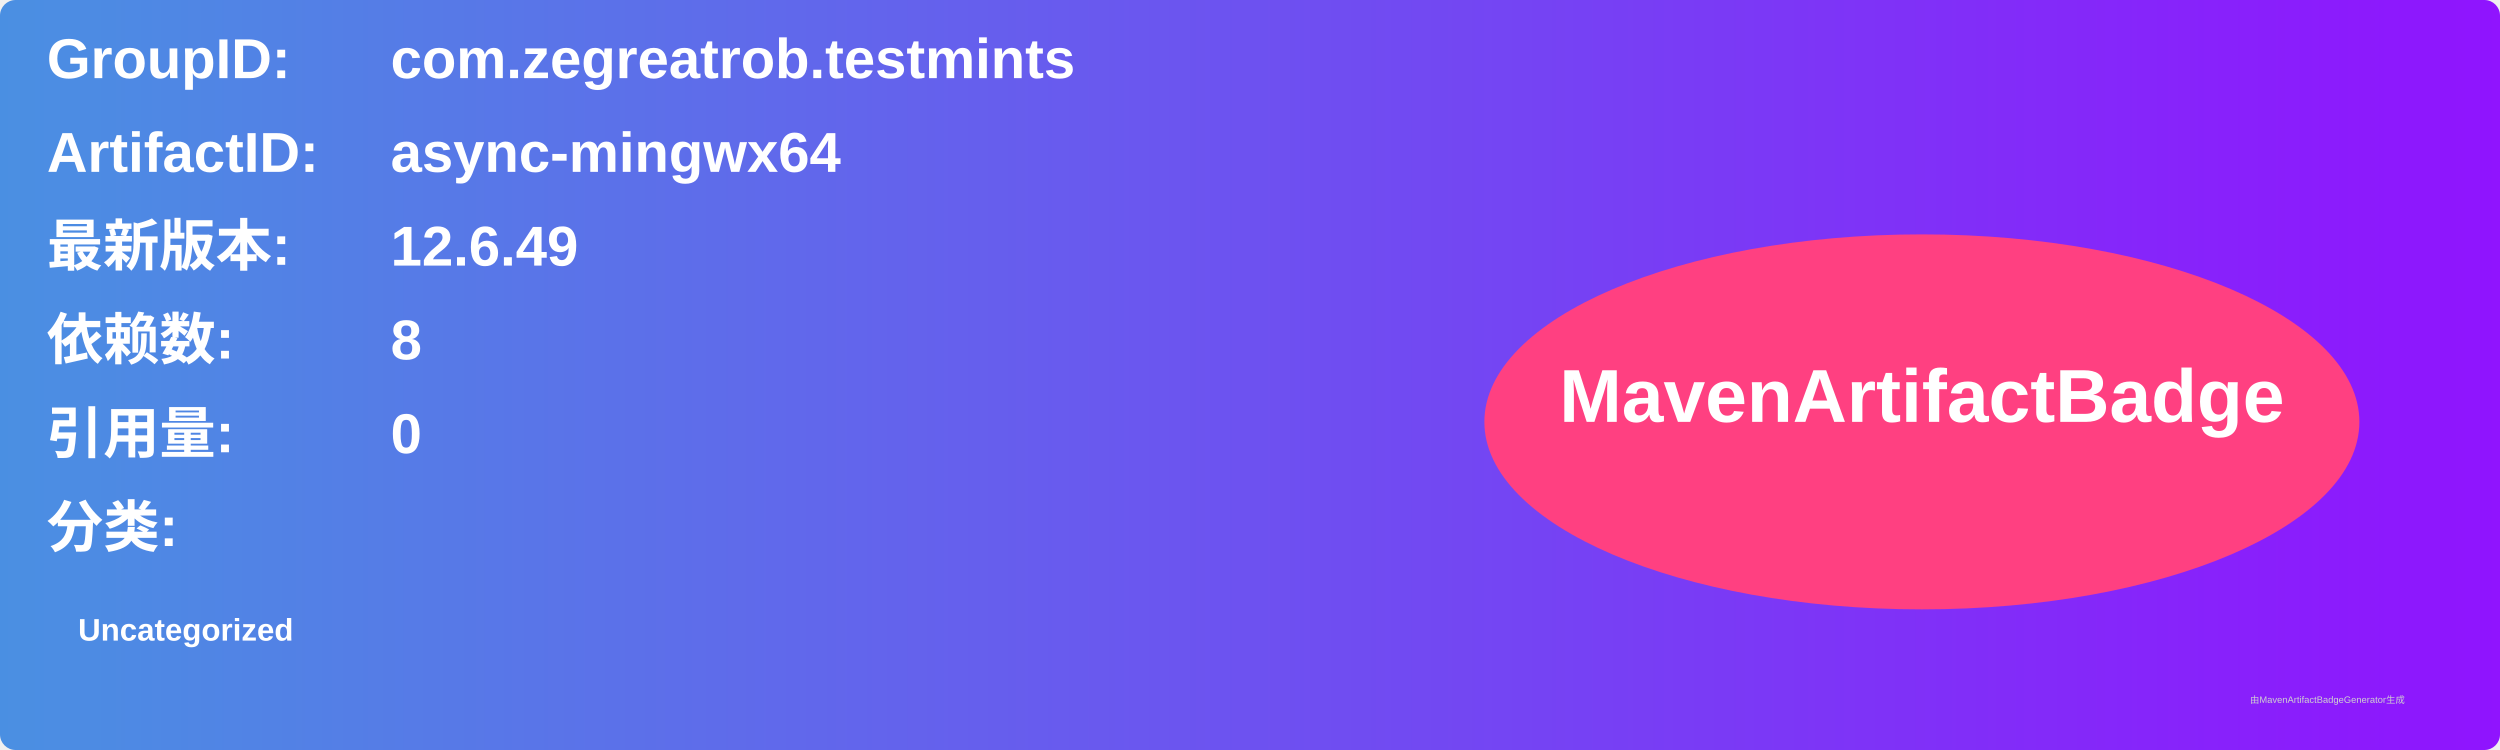
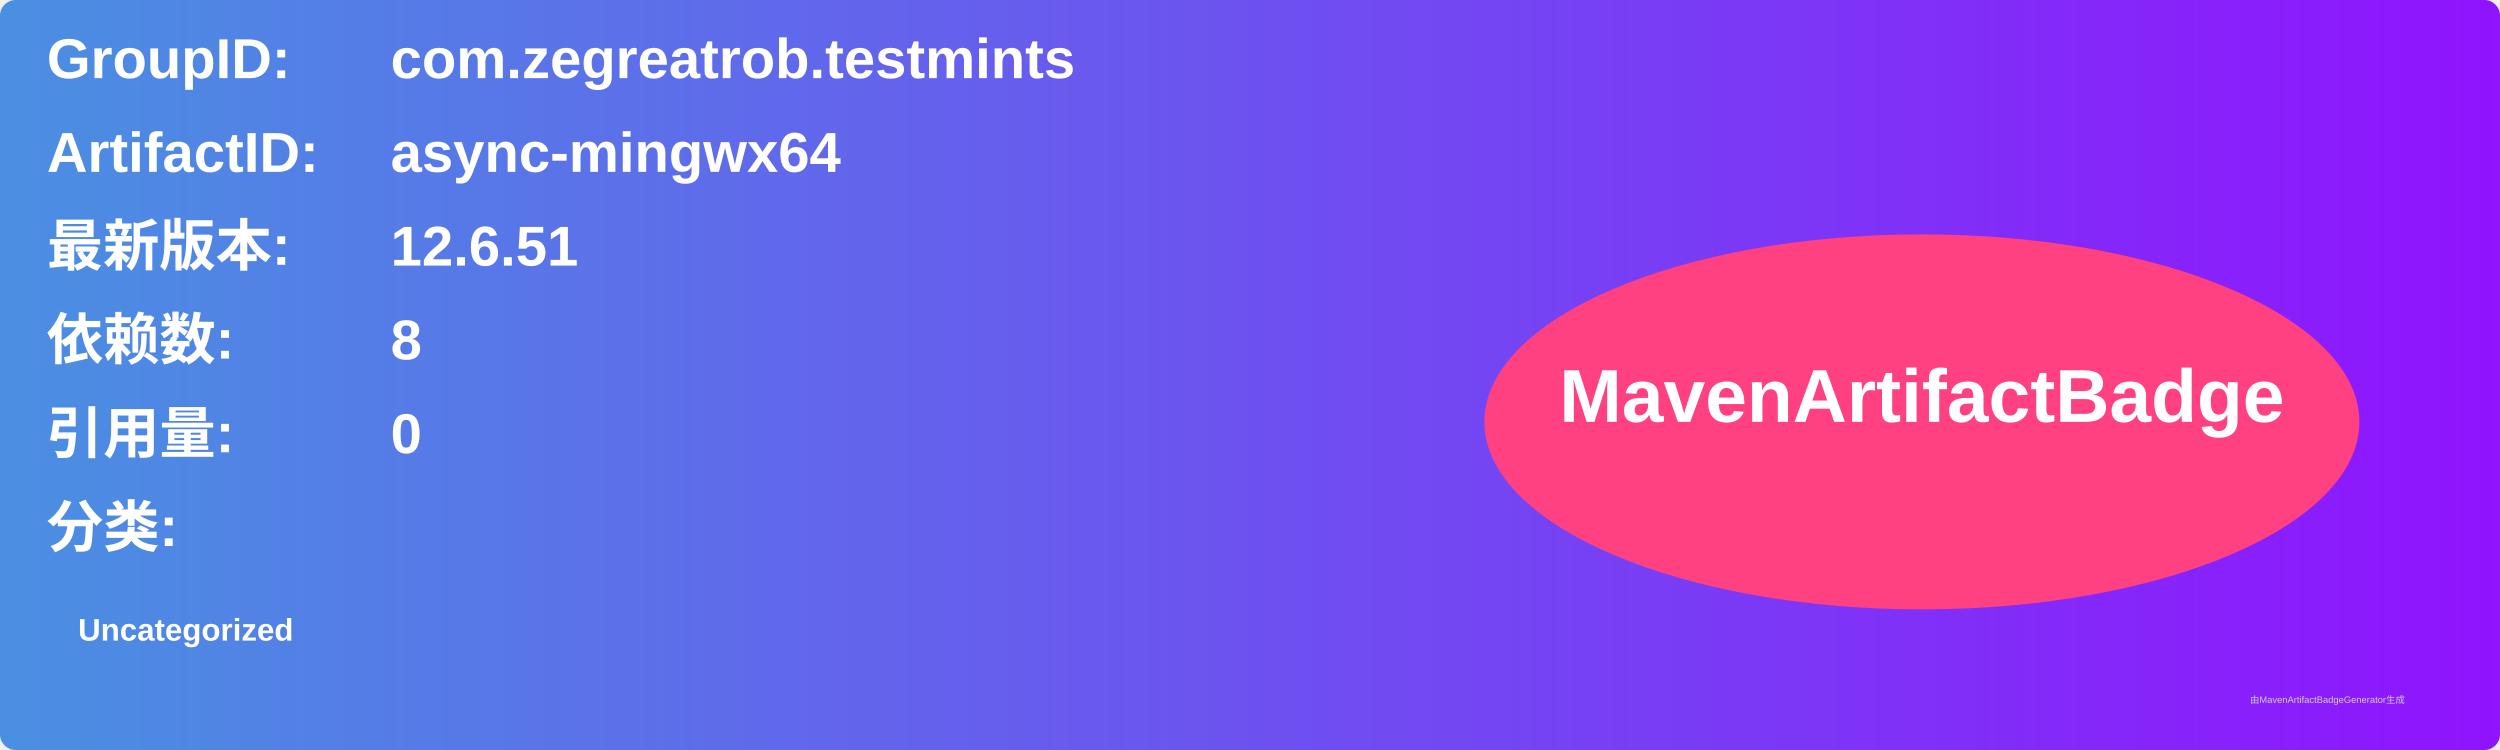
<svg xmlns="http://www.w3.org/2000/svg" width="800" height="240" viewBox="0 0 800 240">
  <linearGradient id="grad" x1="0%" y1="0%" x2="100%" y2="0%">
    <stop offset="0%" stop-color="#4a90e2" />
    <stop offset="100%" stop-color="#9013fe" />
  </linearGradient>
  <rect width="100%" height="100%" rx="5" ry="5" fill="url(#grad)" />
  <g transform="translate(15, 15)">
    <text x="0" y="10" font-family="Arial" font-size="18" fill="white" font-weight="bold" width="260">GroupID:</text>
    <text x="110" y="10" font-family="Arial" font-size="18" fill="white" font-weight="bold" width="460">com.zegreatrob.testmints</text>
    <text x="0" y="40" font-family="Arial" font-size="18" fill="white" font-weight="bold" width="260">ArtifactID:</text>
    <text x="110" y="40" font-family="Arial" font-size="18" fill="white" font-weight="bold" width="460">async-mingwx64</text>
    <text x="0" y="70" font-family="Arial" font-size="18" fill="white" font-weight="bold">最新版本:</text>
    <text x="110" y="70" font-family="Arial" font-size="18" fill="white" font-weight="bold">
-       <tspan font-weight="bold">12.6.49</tspan>
+       <tspan font-weight="bold">12.6.51</tspan>
    </text>
    <text x="0" y="100" font-family="Arial" font-size="18" fill="white" font-weight="bold">依赖数: </text>
    <text x="110" y="100" font-family="Arial" font-size="18" fill="white">
      <tspan font-weight="bold">8</tspan>
    </text>
    <text x="0" y="130" font-family="Arial" font-size="18" fill="white" font-weight="bold">引用量: </text>
    <text x="110" y="130" font-family="Arial" font-size="18" fill="white">
      <tspan font-weight="bold">0</tspan>
    </text>
    <text x="0" y="160" font-family="Arial" font-size="18" fill="white" font-weight="bold">分类:</text>
    <text x="10" y="190" font-family="Arial" font-size="10" fill="white">
      <tspan font-weight="bold">Uncategorized</tspan>
    </text>
    <ellipse cx="600" cy="120" rx="140" ry="60" fill="#ff4081" />
    <text x="600" y="120" text-anchor="middle" font-family="Arial" font-size="24" fill="white" font-weight="bold">MavenArtifactBadge</text>
  </g>
  <text x="720" y="225" font-family="Arial" font-size="3" fill="#d0d0d0">由MavenArtifactBadgeGenerator生成</text>
</svg>
